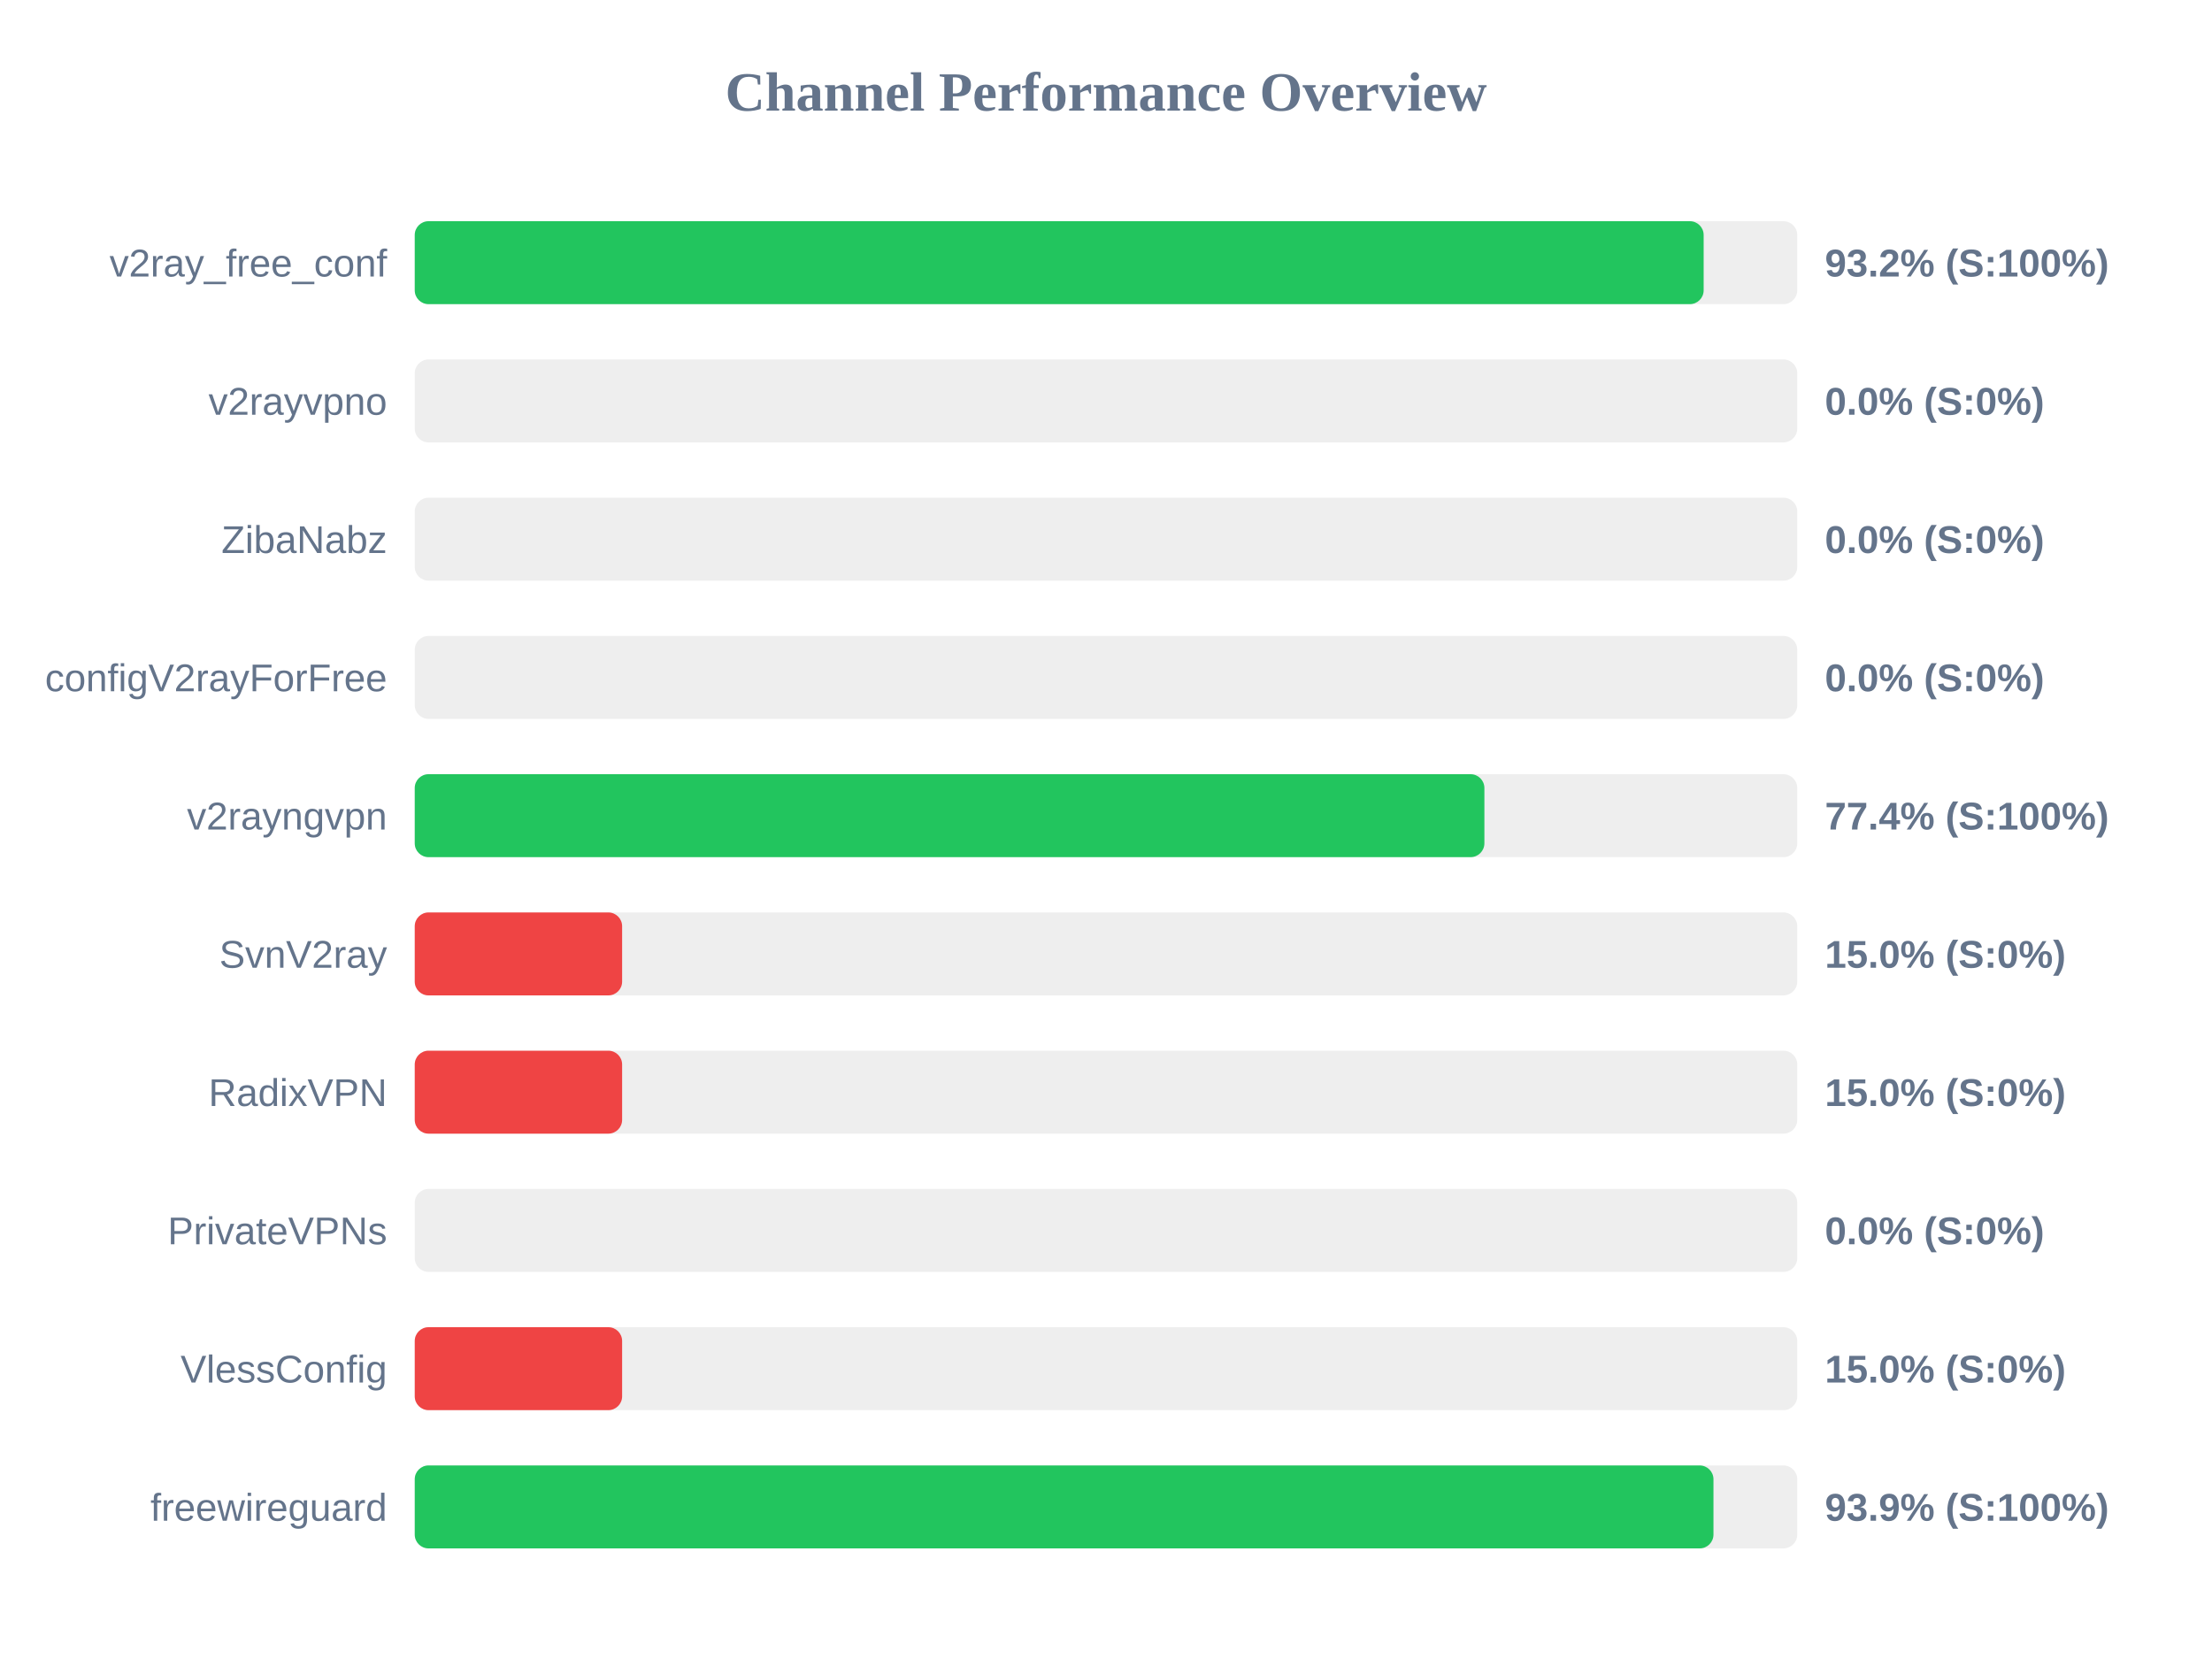
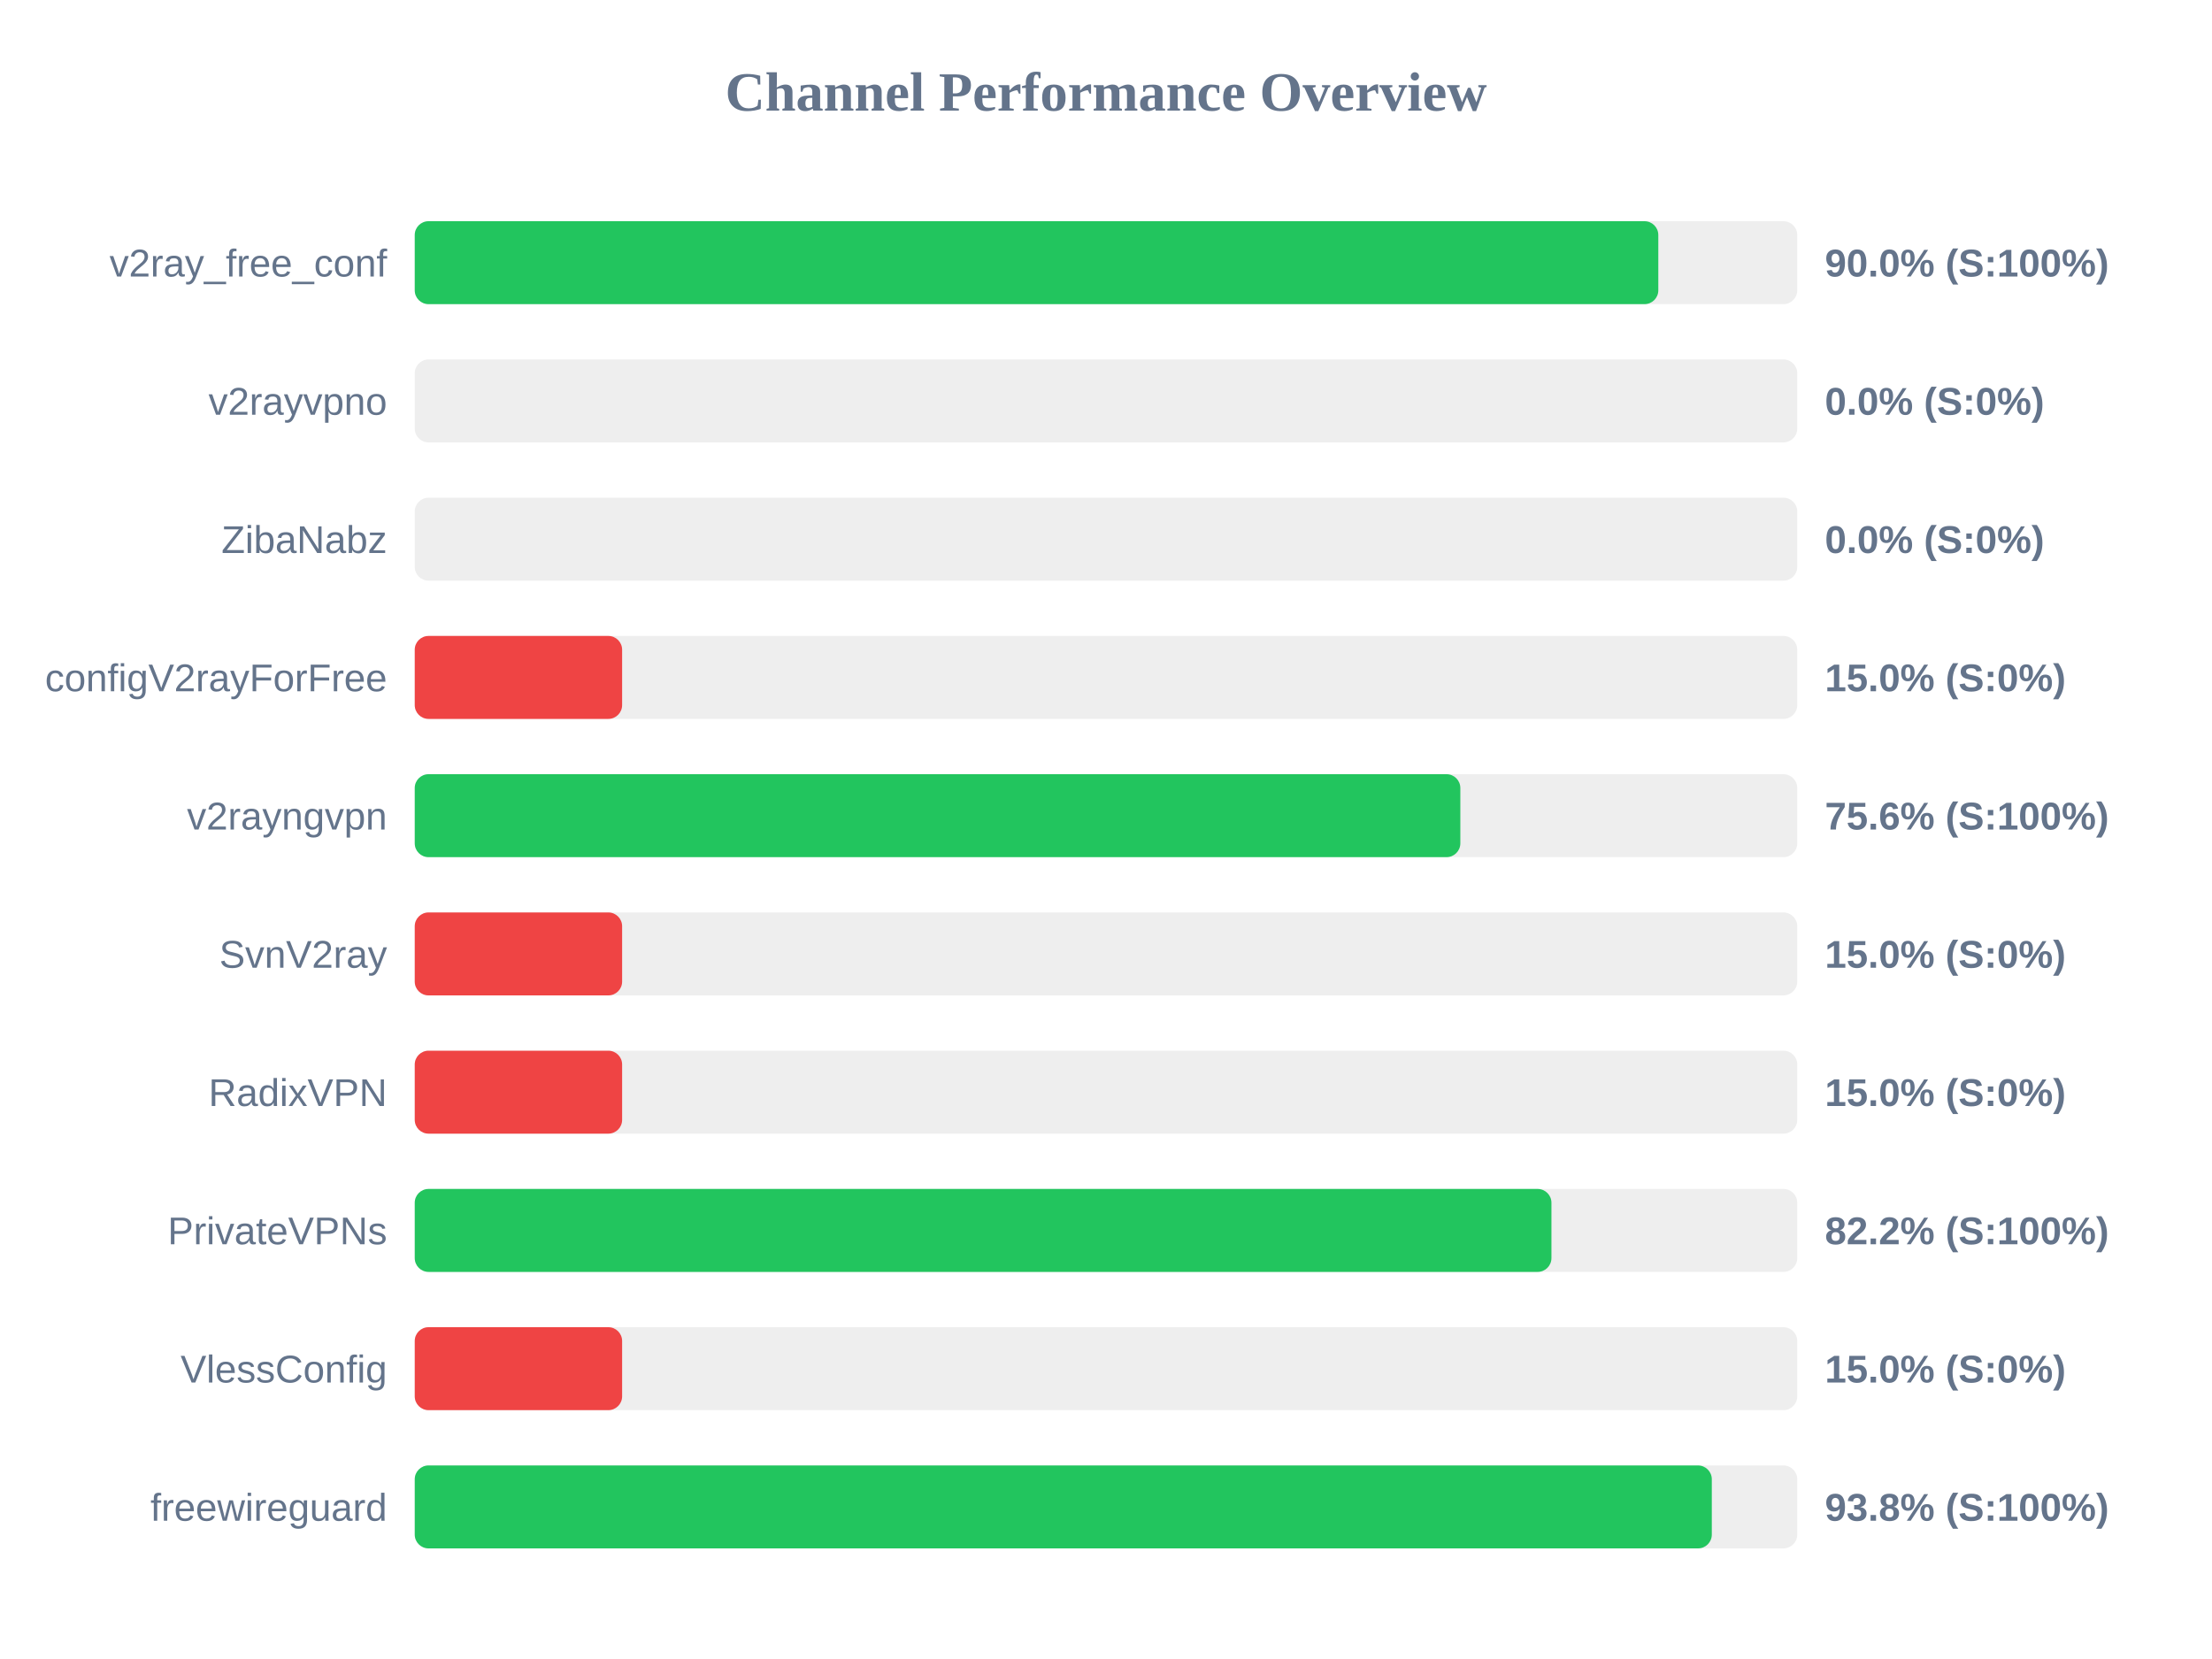
<svg xmlns="http://www.w3.org/2000/svg" width="800" height="600" version="1.1">
  <style>
        .row { font: 14px Arial; fill: #64748b; }
        .score { font: bold 14px Arial; fill: #64748b; }
    </style>
  <text x="400" y="40" text-anchor="middle" font-size="20px" font-weight="bold" fill="#64748b">Channel Performance Overview</text>
  <rect x="150" y="80" width="500" height="30" fill="#eee" rx="5" />
-   <rect x="150" y="80" width="466.15" height="30" fill="#22c55e" rx="5" />
+   <rect x="150" y="80" width="449.75" height="30" fill="#22c55e" rx="5" />
  <text x="140" y="100" text-anchor="end" class="row">v2ray_free_conf</text>
-   <text x="660" y="100" text-anchor="start" class="score">93.2% (S:100%)</text>
+   <text x="660" y="100" text-anchor="start" class="score">90.0% (S:100%)</text>
  <rect x="150" y="130" width="500" height="30" fill="#eee" rx="5" />
  <rect x="150" y="130" width="0.0" height="30" fill="#ef4444" rx="5" />
  <text x="140" y="150" text-anchor="end" class="row">v2rayvpno</text>
  <text x="660" y="150" text-anchor="start" class="score">0.0% (S:0%)</text>
  <rect x="150" y="180" width="500" height="30" fill="#eee" rx="5" />
  <rect x="150" y="180" width="0.0" height="30" fill="#ef4444" rx="5" />
  <text x="140" y="200" text-anchor="end" class="row">ZibaNabz</text>
  <text x="660" y="200" text-anchor="start" class="score">0.0% (S:0%)</text>
  <rect x="150" y="230" width="500" height="30" fill="#eee" rx="5" />
-   <rect x="150" y="230" width="0.0" height="30" fill="#ef4444" rx="5" />
+   <rect x="150" y="230" width="75.0" height="30" fill="#ef4444" rx="5" />
  <text x="140" y="250" text-anchor="end" class="row">configV2rayForFree</text>
-   <text x="660" y="250" text-anchor="start" class="score">0.0% (S:0%)</text>
+   <text x="660" y="250" text-anchor="start" class="score">15.0% (S:0%)</text>
  <rect x="150" y="280" width="500" height="30" fill="#eee" rx="5" />
-   <rect x="150" y="280" width="386.85" height="30" fill="#22c55e" rx="5" />
+   <rect x="150" y="280" width="378.15" height="30" fill="#22c55e" rx="5" />
  <text x="140" y="300" text-anchor="end" class="row">v2rayngvpn</text>
-   <text x="660" y="300" text-anchor="start" class="score">77.4% (S:100%)</text>
+   <text x="660" y="300" text-anchor="start" class="score">75.6% (S:100%)</text>
  <rect x="150" y="330" width="500" height="30" fill="#eee" rx="5" />
  <rect x="150" y="330" width="75.0" height="30" fill="#ef4444" rx="5" />
  <text x="140" y="350" text-anchor="end" class="row">SvnV2ray</text>
  <text x="660" y="350" text-anchor="start" class="score">15.0% (S:0%)</text>
  <rect x="150" y="380" width="500" height="30" fill="#eee" rx="5" />
  <rect x="150" y="380" width="75.0" height="30" fill="#ef4444" rx="5" />
  <text x="140" y="400" text-anchor="end" class="row">RadixVPN</text>
  <text x="660" y="400" text-anchor="start" class="score">15.0% (S:0%)</text>
  <rect x="150" y="430" width="500" height="30" fill="#eee" rx="5" />
-   <rect x="150" y="430" width="0.0" height="30" fill="#ef4444" rx="5" />
+   <rect x="150" y="430" width="411.1" height="30" fill="#22c55e" rx="5" />
  <text x="140" y="450" text-anchor="end" class="row">PrivateVPNs</text>
-   <text x="660" y="450" text-anchor="start" class="score">0.0% (S:0%)</text>
+   <text x="660" y="450" text-anchor="start" class="score">82.2% (S:100%)</text>
  <rect x="150" y="480" width="500" height="30" fill="#eee" rx="5" />
  <rect x="150" y="480" width="75.0" height="30" fill="#ef4444" rx="5" />
  <text x="140" y="500" text-anchor="end" class="row">VlessConfig</text>
  <text x="660" y="500" text-anchor="start" class="score">15.0% (S:0%)</text>
  <rect x="150" y="530" width="500" height="30" fill="#eee" rx="5" />
-   <rect x="150" y="530" width="469.7" height="30" fill="#22c55e" rx="5" />
+   <rect x="150" y="530" width="469.1" height="30" fill="#22c55e" rx="5" />
  <text x="140" y="550" text-anchor="end" class="row">freewireguard</text>
-   <text x="660" y="550" text-anchor="start" class="score">93.9% (S:100%)</text>
+   <text x="660" y="550" text-anchor="start" class="score">93.8% (S:100%)</text>
</svg>
